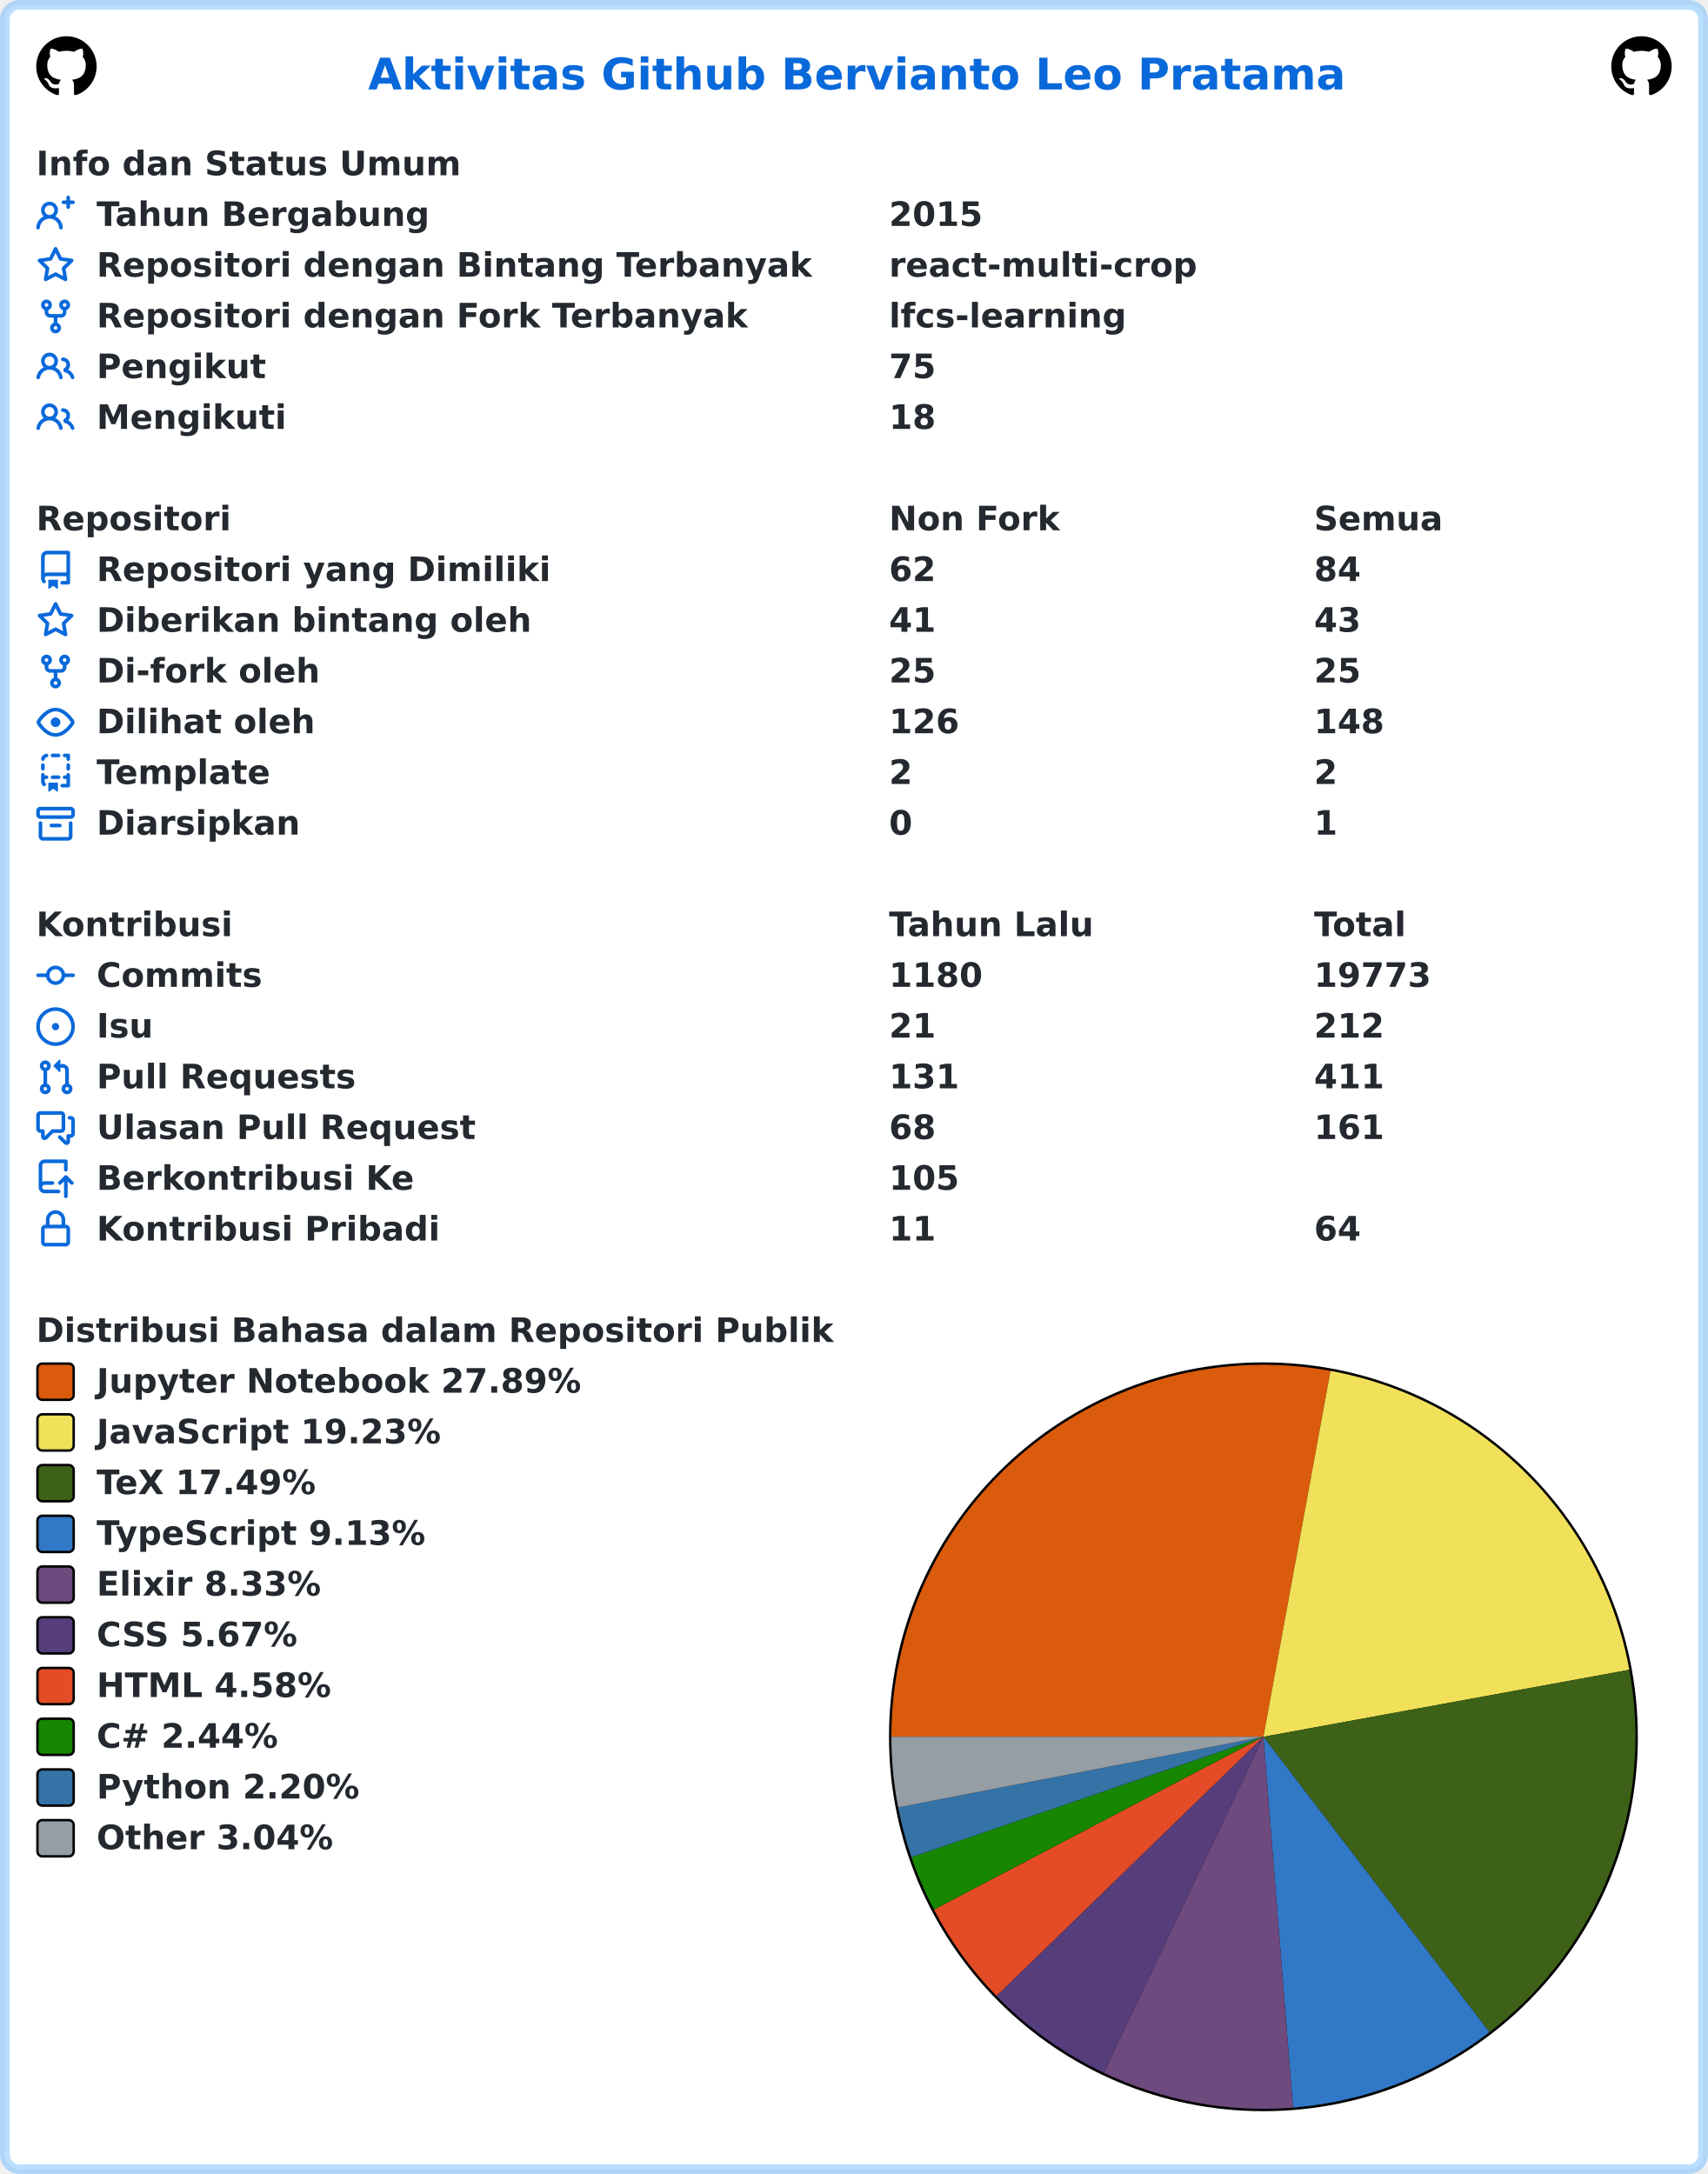
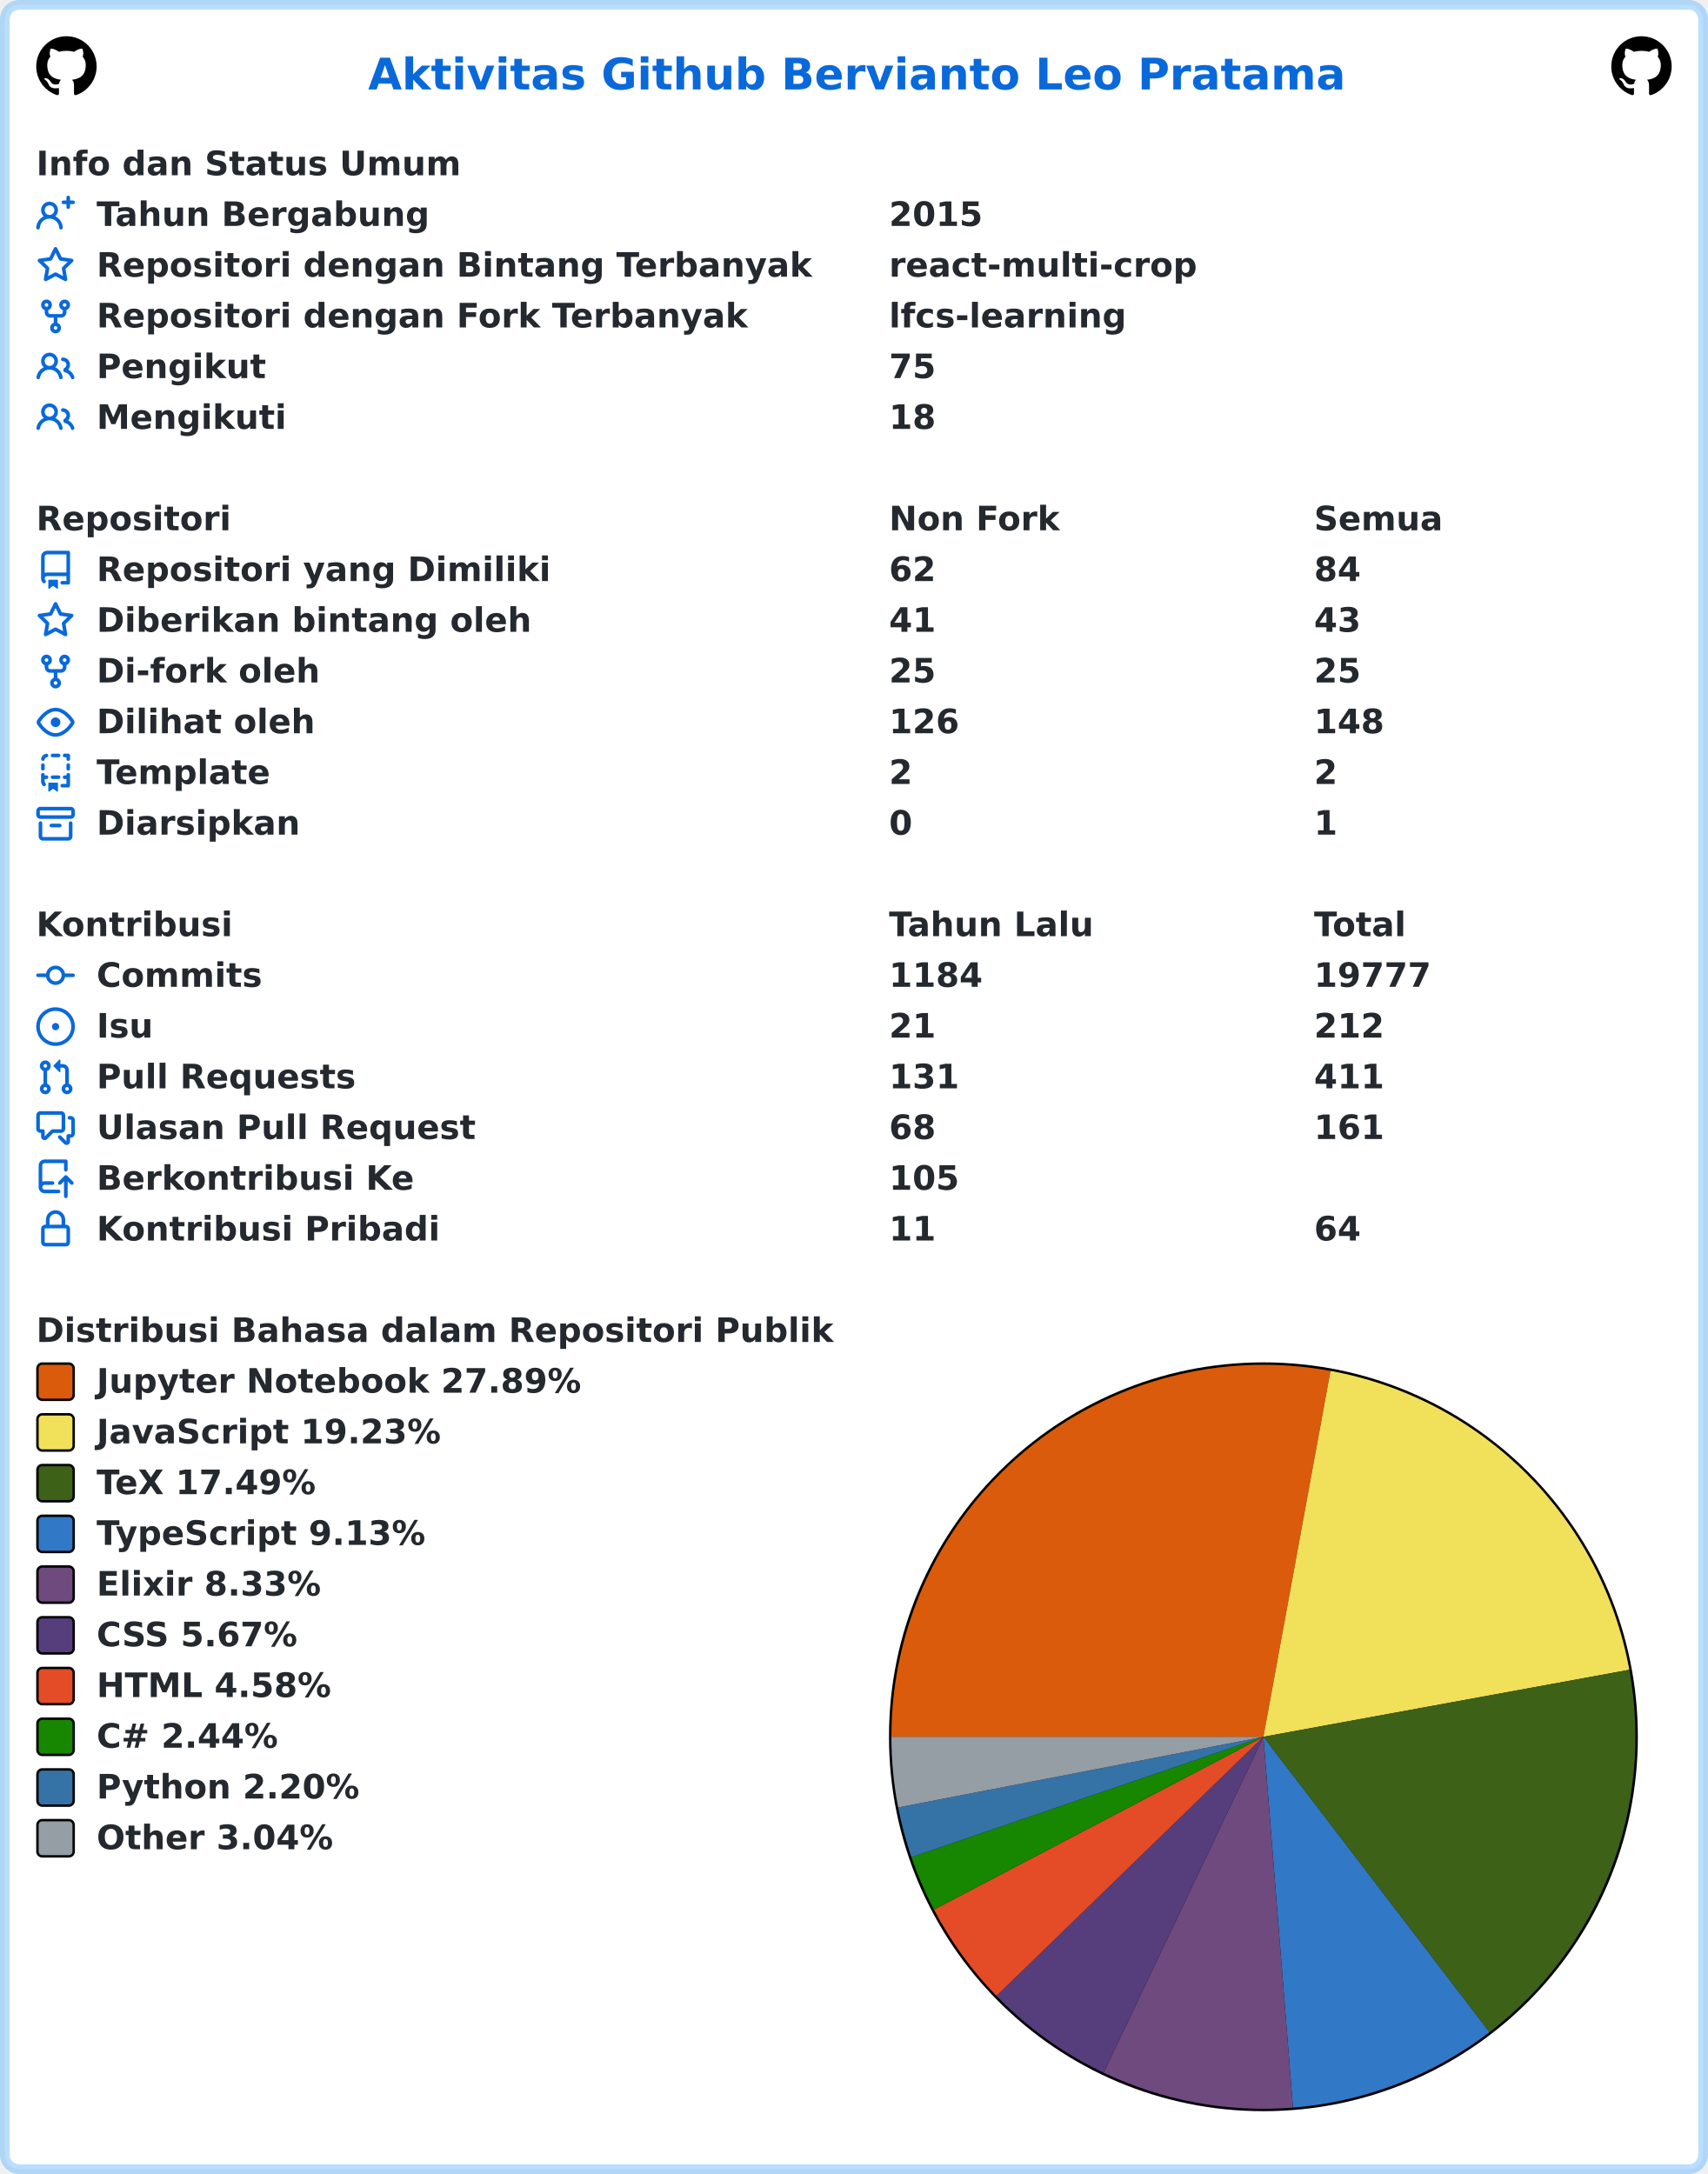
<svg xmlns="http://www.w3.org/2000/svg" width="707" height="900" viewBox="0 0 707 900" lang="id" xml:lang="id">
  <rect x="2" y="2" stroke-width="4" rx="6" width="703" height="896" stroke="rgba(84,174,255,0.4)" fill="#ffffff" />
  <g font-weight="600" font-size="110pt" font-family="Verdana,Geneva,DejaVu Sans,sans-serif" text-rendering="geometricPrecision">
    <text x="1239" y="301" lengthAdjust="spacingAndGlyphs" textLength="3261" transform="scale(0.123)" fill="#0969da">Aktivitas Github Bervianto Leo Pratama</text>
    <svg x="15" y="15" width="25" height="25" viewBox="0 0 16 16">
      <path fill="#000000" fill-rule="evenodd" d="M8 0C3.58 0 0 3.58 0 8c0 3.54 2.29 6.53 5.47 7.59.4.07.55-.17.55-.38 0-.19-.01-.82-.01-1.49-2.01.37-2.53-.49-2.69-.94-.09-.23-.48-.94-.82-1.13-.28-.15-.68-.52-.01-.53.63-.01 1.08.58 1.23.82.72 1.21 1.87.87 2.33.66.07-.52.28-.87.51-1.07-1.78-.2-3.64-.89-3.64-3.95 0-.87.31-1.59.82-2.15-.08-.2-.36-1.02.08-2.12 0 0 .67-.21 2.2.82.64-.18 1.32-.27 2-.27.68 0 1.36.09 2 .27 1.53-1.04 2.2-.82 2.2-.82.44 1.1.16 1.92.08 2.12.51.56.82 1.27.82 2.15 0 3.07-1.87 3.75-3.65 3.95.29.25.54.73.54 1.48 0 1.07-.01 1.93-.01 2.2 0 .21.15.46.55.38A8.013 8.013 0 0016 8c0-4.42-3.58-8-8-8z" />
    </svg>
    <svg x="667" y="15" width="25" height="25" viewBox="0 0 16 16">
      <path fill="#000000" fill-rule="evenodd" d="M8 0C3.58 0 0 3.58 0 8c0 3.54 2.29 6.53 5.47 7.59.4.07.55-.17.55-.38 0-.19-.01-.82-.01-1.49-2.01.37-2.53-.49-2.69-.94-.09-.23-.48-.94-.82-1.13-.28-.15-.68-.52-.01-.53.63-.01 1.08.58 1.23.82.72 1.21 1.87.87 2.33.66.07-.52.28-.87.51-1.07-1.78-.2-3.64-.89-3.64-3.95 0-.87.31-1.59.82-2.15-.08-.2-.36-1.02.08-2.12 0 0 .67-.21 2.2.82.64-.18 1.32-.27 2-.27.68 0 1.36.09 2 .27 1.53-1.04 2.2-.82 2.2-.82.44 1.1.16 1.92.08 2.12.51.56.82 1.27.82 2.15 0 3.07-1.87 3.75-3.65 3.95.29.25.54.73.54 1.48 0 1.07-.01 1.93-.01 2.2 0 .21.15.46.55.38A8.013 8.013 0 0016 8c0-4.42-3.58-8-8-8z" />
    </svg>
    <g transform="translate(0, 60)" fill="#24292f">
      <g transform="translate(15, 0)">
        <g transform="scale(0.095)">
          <text x="0" y="132" textLength="1852" lengthAdjust="spacingAndGlyphs">Info dan Status Umum</text>
        </g>
      </g>
      <g transform="translate(15, 21)">
        <path fill="#0969da" fill-rule="evenodd" d="M13.25 0a.75.75 0 01.75.75V2h1.25a.75.75 0 010 1.5H14v1.25a.75.75 0 01-1.5 0V3.5h-1.25a.75.75 0 010-1.5h1.25V.75a.75.75 0 01.75-.75zM5.5 4a2 2 0 100 4 2 2 0 000-4zm2.4 4.548a3.5 3.5 0 10-4.799 0 5.527 5.527 0 00-3.1 4.66.75.75 0 101.498.085A4.01 4.01 0 015.5 9.5a4.01 4.01 0 014.001 3.793.75.75 0 101.498-.086 5.527 5.527 0 00-3.1-4.659z" />
        <g transform="scale(0.095)">
          <text lengthAdjust="spacingAndGlyphs" textLength="1478" x="263" y="132">Tahun Bergabung</text>
          <text lengthAdjust="spacingAndGlyphs" textLength="420" x="3716" y="132">2015</text>
        </g>
      </g>
      <g transform="translate(15, 42)">
        <path fill="#0969da" fill-rule="evenodd" d="M8 .25a.75.75 0 01.673.418l1.882 3.815 4.21.612a.75.75 0 01.416 1.279l-3.046 2.97.719 4.192a.75.75 0 01-1.088.791L8 12.347l-3.766 1.98a.75.75 0 01-1.088-.79l.72-4.194L.818 6.374a.75.75 0 01.416-1.28l4.21-.611L7.327.668A.75.75 0 018 .25zm0 2.445L6.615 5.5a.75.75 0 01-.564.41l-3.097.45 2.24 2.184a.75.75 0 01.216.664l-.528 3.084 2.769-1.456a.75.75 0 01.698 0l2.77 1.456-.53-3.084a.75.75 0 01.216-.664l2.24-2.183-3.096-.45a.75.75 0 01-.564-.41L8 2.694v.001z" />
        <g transform="scale(0.095)">
          <text lengthAdjust="spacingAndGlyphs" textLength="3126" x="263" y="132">Repositori dengan Bintang Terbanyak</text>
          <text lengthAdjust="spacingAndGlyphs" textLength="1330" x="3716" y="132">react-multi-crop</text>
        </g>
      </g>
      <g transform="translate(15, 63)">
        <path fill="#0969da" fill-rule="evenodd" d="M5 3.25a.75.75 0 11-1.5 0 .75.75 0 011.5 0zm0 2.122a2.25 2.25 0 10-1.5 0v.878A2.25 2.25 0 005.75 8.5h1.5v2.128a2.251 2.251 0 101.5 0V8.5h1.5a2.25 2.25 0 002.25-2.25v-.878a2.25 2.25 0 10-1.5 0v.878a.75.75 0 01-.75.75h-4.5A.75.75 0 015 6.25v-.878zm3.75 7.378a.75.75 0 11-1.5 0 .75.75 0 011.5 0zm3-8.75a.75.75 0 100-1.5.75.75 0 000 1.5z" />
        <g transform="scale(0.095)">
          <text lengthAdjust="spacingAndGlyphs" textLength="2846" x="263" y="132">Repositori dengan Fork Terbanyak</text>
          <text lengthAdjust="spacingAndGlyphs" textLength="1018" x="3716" y="132">lfcs-learning</text>
        </g>
      </g>
      <g transform="translate(15, 84)">
        <path fill="#0969da" fill-rule="evenodd" d="M5.5 3.5a2 2 0 100 4 2 2 0 000-4zM2 5.5a3.5 3.5 0 115.898 2.549 5.507 5.507 0 013.034 4.084.75.75 0 11-1.482.235 4.001 4.001 0 00-7.9 0 .75.75 0 01-1.482-.236A5.507 5.507 0 013.102 8.05 3.49 3.49 0 012 5.5zM11 4a.75.75 0 100 1.5 1.5 1.5 0 01.666 2.844.75.75 0 00-.416.672v.352a.75.75 0 00.574.73c1.2.289 2.162 1.2 2.522 2.372a.75.75 0 101.434-.44 5.01 5.01 0 00-2.56-3.012A3 3 0 0011 4z" />
        <g transform="scale(0.095)">
          <text lengthAdjust="spacingAndGlyphs" textLength="723" x="263" y="132">Pengikut</text>
          <text lengthAdjust="spacingAndGlyphs" textLength="210" x="3716" y="132">75</text>
        </g>
      </g>
      <g transform="translate(15, 105)">
        <path fill="#0969da" fill-rule="evenodd" d="M5.5 3.5a2 2 0 100 4 2 2 0 000-4zM2 5.5a3.5 3.5 0 115.898 2.549 5.507 5.507 0 013.034 4.084.75.75 0 11-1.482.235 4.001 4.001 0 00-7.9 0 .75.75 0 01-1.482-.236A5.507 5.507 0 013.102 8.05 3.49 3.49 0 012 5.5zM11 4a.75.75 0 100 1.5 1.5 1.5 0 01.666 2.844.75.75 0 00-.416.672v.352a.75.75 0 00.574.73c1.2.289 2.162 1.2 2.522 2.372a.75.75 0 101.434-.44 5.01 5.01 0 00-2.56-3.012A3 3 0 0011 4z" />
        <g transform="scale(0.095)">
          <text lengthAdjust="spacingAndGlyphs" textLength="813" x="263" y="132">Mengikuti</text>
          <text lengthAdjust="spacingAndGlyphs" textLength="210" x="3716" y="132">18</text>
        </g>
      </g>
    </g>
    <g transform="translate(0, 207)" fill="#24292f">
      <g transform="translate(15, 0)">
        <g transform="scale(0.095)">
          <text x="0" y="132" textLength="832" lengthAdjust="spacingAndGlyphs">Repositori</text>
          <text x="3716" y="132" textLength="740" lengthAdjust="spacingAndGlyphs">Non Fork</text>
          <text x="5568" y="132" textLength="573" lengthAdjust="spacingAndGlyphs">Semua</text>
        </g>
      </g>
      <g transform="translate(15, 21)">
        <path fill="#0969da" fill-rule="evenodd" d="M2 2.5A2.5 2.5 0 014.5 0h8.75a.75.75 0 01.75.75v12.5a.75.75 0 01-.75.75h-2.5a.75.75 0 110-1.5h1.75v-2h-8a1 1 0 00-.714 1.7.75.75 0 01-1.072 1.05A2.495 2.495 0 012 11.5v-9zm10.5-1V9h-8c-.356 0-.694.074-1 .208V2.5a1 1 0 011-1h8zM5 12.25v3.25a.25.25 0 00.4.2l1.45-1.087a.25.25 0 01.3 0L8.6 15.7a.25.25 0 00.4-.2v-3.25a.25.25 0 00-.25-.25h-3.5a.25.25 0 00-.25.25z" />
        <g transform="scale(0.095)">
          <text lengthAdjust="spacingAndGlyphs" textLength="1962" x="263" y="132">Repositori yang Dimiliki</text>
          <text lengthAdjust="spacingAndGlyphs" textLength="210" x="3716" y="132">62</text>
          <text lengthAdjust="spacingAndGlyphs" textLength="210" x="5568" y="132">84</text>
        </g>
      </g>
      <g transform="translate(15, 42)">
        <path fill="#0969da" fill-rule="evenodd" d="M8 .25a.75.75 0 01.673.418l1.882 3.815 4.21.612a.75.75 0 01.416 1.279l-3.046 2.97.719 4.192a.75.75 0 01-1.088.791L8 12.347l-3.766 1.98a.75.75 0 01-1.088-.79l.72-4.194L.818 6.374a.75.75 0 01.416-1.28l4.21-.611L7.327.668A.75.75 0 018 .25zm0 2.445L6.615 5.5a.75.75 0 01-.564.41l-3.097.45 2.24 2.184a.75.75 0 01.216.664l-.528 3.084 2.769-1.456a.75.75 0 01.698 0l2.77 1.456-.53-3.084a.75.75 0 01.216-.664l2.24-2.183-3.096-.45a.75.75 0 01-.564-.41L8 2.694v.001z" />
        <g transform="scale(0.095)">
          <text lengthAdjust="spacingAndGlyphs" textLength="1887" x="263" y="132">Diberikan bintang oleh</text>
          <text lengthAdjust="spacingAndGlyphs" textLength="210" x="3716" y="132">41</text>
          <text lengthAdjust="spacingAndGlyphs" textLength="210" x="5568" y="132">43</text>
        </g>
      </g>
      <g transform="translate(15, 63)">
        <path fill="#0969da" fill-rule="evenodd" d="M5 3.25a.75.75 0 11-1.5 0 .75.75 0 011.5 0zm0 2.122a2.25 2.25 0 10-1.5 0v.878A2.25 2.25 0 005.75 8.5h1.5v2.128a2.251 2.251 0 101.5 0V8.5h1.5a2.25 2.25 0 002.25-2.25v-.878a2.25 2.25 0 10-1.5 0v.878a.75.75 0 01-.75.75h-4.5A.75.75 0 015 6.25v-.878zm3.75 7.378a.75.75 0 11-1.5 0 .75.75 0 011.5 0zm3-8.75a.75.75 0 100-1.5.75.75 0 000 1.5z" />
        <g transform="scale(0.095)">
          <text lengthAdjust="spacingAndGlyphs" textLength="963" x="263" y="132">Di-fork oleh</text>
          <text lengthAdjust="spacingAndGlyphs" textLength="210" x="3716" y="132">25</text>
          <text lengthAdjust="spacingAndGlyphs" textLength="210" x="5568" y="132">25</text>
        </g>
      </g>
      <g transform="translate(15, 84)">
        <path fill="#0969da" fill-rule="evenodd" d="M1.679 7.932c.412-.621 1.242-1.75 2.366-2.717C5.175 4.242 6.527 3.5 8 3.5c1.473 0 2.824.742 3.955 1.715 1.124.967 1.954 2.096 2.366 2.717a.119.119 0 010 .136c-.412.621-1.242 1.75-2.366 2.717C10.825 11.758 9.473 12.5 8 12.5c-1.473 0-2.824-.742-3.955-1.715C2.92 9.818 2.09 8.69 1.679 8.068a.119.119 0 010-.136zM8 2c-1.981 0-3.67.992-4.933 2.078C1.797 5.169.88 6.423.43 7.1a1.619 1.619 0 000 1.798c.45.678 1.367 1.932 2.637 3.024C4.329 13.008 6.019 14 8 14c1.981 0 3.67-.992 4.933-2.078 1.27-1.091 2.187-2.345 2.637-3.023a1.619 1.619 0 000-1.798c-.45-.678-1.367-1.932-2.637-3.023C11.671 2.992 9.981 2 8 2zm0 8a2 2 0 100-4 2 2 0 000 4z" />
        <g transform="scale(0.095)">
          <text lengthAdjust="spacingAndGlyphs" textLength="944" x="263" y="132">Dilihat oleh</text>
          <text lengthAdjust="spacingAndGlyphs" textLength="315" x="3716" y="132">126</text>
          <text lengthAdjust="spacingAndGlyphs" textLength="315" x="5568" y="132">148</text>
        </g>
      </g>
      <g transform="translate(15, 105)">
        <path fill="#0969da" fill-rule="evenodd" d="M6 .75A.75.75 0 016.75 0h2.5a.75.75 0 010 1.5h-2.5A.75.75 0 016 .75zm5 0a.75.75 0 01.75-.75h1.5a.75.75 0 01.75.75v1.5a.75.75 0 01-1.5 0V1.5h-.75A.75.75 0 0111 .75zM4.992.662a.75.75 0 01-.636.848c-.436.063-.783.41-.846.846a.75.75 0 01-1.485-.212A2.501 2.501 0 014.144.025a.75.75 0 01.848.637zM2.75 4a.75.75 0 01.75.75v1.5a.75.75 0 01-1.5 0v-1.5A.75.75 0 012.75 4zm10.5 0a.75.75 0 01.75.75v1.5a.75.75 0 01-1.5 0v-1.5a.75.75 0 01.75-.75zM2.75 8a.75.75 0 01.75.75v.268A1.72 1.72 0 013.75 9h.5a.75.75 0 010 1.5h-.5a.25.25 0 00-.25.25v.75c0 .28.114.532.3.714a.75.75 0 01-1.05 1.072A2.495 2.495 0 012 11.5V8.75A.75.75 0 012.75 8zm10.5 0a.75.75 0 01.75.75v4.5a.75.75 0 01-.75.75h-2.5a.75.75 0 010-1.5h1.75v-2h-.75a.75.75 0 010-1.5h.75v-.25a.75.75 0 01.75-.75zM6 9.75A.75.75 0 016.75 9h2.5a.75.75 0 010 1.5h-2.5A.75.75 0 016 9.75zm-1 2.5v3.25a.25.25 0 00.4.2l1.45-1.087a.25.25 0 01.3 0L8.6 15.7a.25.25 0 00.4-.2v-3.25a.25.25 0 00-.25-.25h-3.5a.25.25 0 00-.25.25z" />
        <g transform="scale(0.095)">
          <text lengthAdjust="spacingAndGlyphs" textLength="783" x="263" y="132">Template</text>
          <text lengthAdjust="spacingAndGlyphs" textLength="105" x="3716" y="132">2</text>
          <text lengthAdjust="spacingAndGlyphs" textLength="105" x="5568" y="132">2</text>
        </g>
      </g>
      <g transform="translate(15, 126)">
        <path fill="#0969da" fill-rule="evenodd" d="M1.75 2.5a.25.25 0 00-.25.25v1.5c0 .138.112.25.25.25h12.5a.25.25 0 00.25-.25v-1.5a.25.25 0 00-.25-.25H1.75zM0 2.75C0 1.784.784 1 1.75 1h12.5c.966 0 1.75.784 1.75 1.75v1.5A1.75 1.75 0 0114.25 6H1.75A1.75 1.75 0 010 4.25v-1.5zM1.75 7a.75.75 0 01.75.75v5.5c0 .138.112.25.25.25h10.5a.25.25 0 00.25-.25v-5.5a.75.75 0 111.5 0v5.5A1.75 1.75 0 0113.25 15H2.75A1.75 1.75 0 011 13.25v-5.5A.75.75 0 011.75 7zm4.5 1a.75.75 0 000 1.5h3.5a.75.75 0 100-1.5h-3.5z" />
        <g transform="scale(0.095)">
          <text lengthAdjust="spacingAndGlyphs" textLength="880" x="263" y="132">Diarsipkan</text>
          <text lengthAdjust="spacingAndGlyphs" textLength="105" x="3716" y="132">0</text>
          <text lengthAdjust="spacingAndGlyphs" textLength="105" x="5568" y="132">1</text>
        </g>
      </g>
    </g>
    <g transform="translate(0, 375)" fill="#24292f">
      <g transform="translate(15, 0)">
        <g transform="scale(0.095)">
          <text x="0" y="132" textLength="834" lengthAdjust="spacingAndGlyphs">Kontribusi</text>
          <text x="3716" y="132" textLength="914" lengthAdjust="spacingAndGlyphs">Tahun Lalu</text>
          <text x="5568" y="132" textLength="414" lengthAdjust="spacingAndGlyphs">Total</text>
        </g>
      </g>
      <g transform="translate(15, 21)">
        <path fill="#0969da" fill-rule="evenodd" d="M10.5 7.75a2.5 2.5 0 11-5 0 2.5 2.5 0 015 0zm1.43.75a4.002 4.002 0 01-7.86 0H.75a.75.75 0 110-1.5h3.32a4.001 4.001 0 017.86 0h3.32a.75.75 0 110 1.5h-3.32z" />
        <g transform="scale(0.095)">
          <text lengthAdjust="spacingAndGlyphs" textLength="734" x="263" y="132">Commits</text>
-           <text lengthAdjust="spacingAndGlyphs" textLength="420" x="3716" y="132">1180</text>
-           <text lengthAdjust="spacingAndGlyphs" textLength="525" x="5568" y="132">19773</text>
+           <text lengthAdjust="spacingAndGlyphs" textLength="420" x="3716" y="132">1184</text>
+           <text lengthAdjust="spacingAndGlyphs" textLength="525" x="5568" y="132">19777</text>
        </g>
      </g>
      <g transform="translate(15, 42)">
        <path fill="#0969da" d="M8 9.5a1.5 1.5 0 100-3 1.5 1.5 0 000 3z" />
        <path fill="#0969da" fill-rule="evenodd" d="M8 0a8 8 0 100 16A8 8 0 008 0zM1.5 8a6.5 6.5 0 1113 0 6.5 6.5 0 01-13 0z" />
        <g transform="scale(0.095)">
          <text lengthAdjust="spacingAndGlyphs" textLength="238" x="263" y="132">Isu</text>
          <text lengthAdjust="spacingAndGlyphs" textLength="210" x="3716" y="132">21</text>
          <text lengthAdjust="spacingAndGlyphs" textLength="315" x="5568" y="132">212</text>
        </g>
      </g>
      <g transform="translate(15, 63)">
        <path fill="#0969da" fill-rule="evenodd" d="M7.177 3.073L9.573.677A.25.25 0 0110 .854v4.792a.25.25 0 01-.427.177L7.177 3.427a.25.25 0 010-.354zM3.75 2.5a.75.75 0 100 1.5.75.75 0 000-1.5zm-2.25.75a2.25 2.25 0 113 2.122v5.256a2.251 2.251 0 11-1.5 0V5.372A2.25 2.25 0 011.5 3.25zM11 2.5h-1V4h1a1 1 0 011 1v5.628a2.251 2.251 0 101.5 0V5A2.5 2.5 0 0011 2.5zm1 10.25a.75.75 0 111.5 0 .75.75 0 01-1.5 0zM3.75 12a.75.75 0 100 1.5.75.75 0 000-1.5z" />
        <g transform="scale(0.095)">
          <text lengthAdjust="spacingAndGlyphs" textLength="1113" x="263" y="132">Pull Requests</text>
          <text lengthAdjust="spacingAndGlyphs" textLength="315" x="3716" y="132">131</text>
          <text lengthAdjust="spacingAndGlyphs" textLength="315" x="5568" y="132">411</text>
        </g>
      </g>
      <g transform="translate(15, 84)">
        <path fill="#0969da" fill-rule="evenodd" d="M1.5 2.75a.25.25 0 01.25-.25h8.5a.25.25 0 01.25.25v5.5a.25.25 0 01-.25.25h-3.5a.75.75 0 00-.53.22L3.5 11.44V9.25a.75.75 0 00-.75-.75h-1a.25.25 0 01-.25-.25v-5.5zM1.75 1A1.75 1.75 0 000 2.75v5.5C0 9.216.784 10 1.75 10H2v1.543a1.457 1.457 0 002.487 1.03L7.061 10h3.189A1.75 1.75 0 0012 8.25v-5.5A1.75 1.75 0 0010.25 1h-8.5zM14.5 4.75a.25.25 0 00-.25-.25h-.5a.75.75 0 110-1.5h.5c.966 0 1.75.784 1.75 1.75v5.5A1.75 1.75 0 0114.25 12H14v1.543a1.457 1.457 0 01-2.487 1.03L9.22 12.28a.75.75 0 111.06-1.06l2.22 2.22v-2.19a.75.75 0 01.75-.75h1a.25.25 0 00.25-.25v-5.5z" />
        <g transform="scale(0.095)">
          <text lengthAdjust="spacingAndGlyphs" textLength="1640" x="263" y="132">Ulasan Pull Request</text>
          <text lengthAdjust="spacingAndGlyphs" textLength="210" x="3716" y="132">68</text>
          <text lengthAdjust="spacingAndGlyphs" textLength="315" x="5568" y="132">161</text>
        </g>
      </g>
      <g transform="translate(15, 105)">
        <path fill="#0969da" fill-rule="evenodd" d="M1 2.5A2.5 2.5 0 013.5 0h8.75a.75.75 0 01.75.75v3.5a.75.75 0 01-1.5 0V1.5h-8a1 1 0 00-1 1v6.708A2.492 2.492 0 013.5 9h3.25a.75.75 0 010 1.5H3.5a1 1 0 100 2h5.75a.75.75 0 010 1.5H3.5A2.5 2.5 0 011 11.5v-9zm13.23 7.79a.75.75 0 001.06-1.06l-2.505-2.505a.75.75 0 00-1.06 0L9.22 9.229a.75.75 0 001.06 1.061l1.225-1.224v6.184a.75.75 0 001.5 0V9.066l1.224 1.224z" />
        <g transform="scale(0.095)">
          <text lengthAdjust="spacingAndGlyphs" textLength="1366" x="263" y="132">Berkontribusi Ke</text>
          <text lengthAdjust="spacingAndGlyphs" textLength="315" x="3716" y="132">105</text>
        </g>
      </g>
      <g transform="translate(15, 126)">
        <path fill="#0969da" fill-rule="evenodd" d="M4 4v2h-.25A1.75 1.75 0 002 7.75v5.5c0 .966.784 1.75 1.75 1.75h8.5A1.75 1.75 0 0014 13.25v-5.5A1.75 1.75 0 0012.25 6H12V4a4 4 0 10-8 0zm6.5 2V4a2.5 2.5 0 00-5 0v2h5zM12 7.5h.25a.25.25 0 01.25.25v5.5a.25.25 0 01-.25.25h-8.5a.25.25 0 01-.25-.25v-5.5a.25.25 0 01.25-.25H12z" />
        <g transform="scale(0.095)">
          <text lengthAdjust="spacingAndGlyphs" textLength="1456" x="263" y="132">Kontribusi Pribadi</text>
          <text lengthAdjust="spacingAndGlyphs" textLength="210" x="3716" y="132">11</text>
          <text lengthAdjust="spacingAndGlyphs" textLength="210" x="5568" y="132">64</text>
        </g>
      </g>
    </g>
    <g transform="translate(0, 543)" fill="#24292f">
      <g transform="translate(15, 0)">
        <g transform="scale(0.095)">
          <text x="0" y="132" textLength="3438" lengthAdjust="spacingAndGlyphs">Distribusi Bahasa dalam Repositori Publik</text>
        </g>
      </g>
      <g transform="translate(368, 21)">
        <circle cx="155" cy="155" r="155" fill="#000000" />
      </g>
      <g transform="translate(369, 22)">
        <path fill-rule="evenodd" fill="#DA5B0B" d="M 0.0,154 A 154 154 0 0 1 181.769 2.524 L 154,154 Z" />
        <path fill-rule="evenodd" fill="#f1e05a" d="M 181.769,2.524 A 154 154 0 0 1 305.483 126.269 L 154,154 Z" />
        <path fill-rule="evenodd" fill="#3D6117" d="M 305.483,126.269 A 154 154 0 0 1 247.59 276.299 L 154,154 Z" />
        <path fill-rule="evenodd" fill="#3178c6" d="M 247.59,276.299 A 154 154 0 0 1 166.239 307.513 L 154,154 Z" />
        <path fill-rule="evenodd" fill="#6e4a7e" d="M 166.239,307.513 A 154 154 0 0 1 87.846 293.067 L 154,154 Z" />
        <path fill-rule="evenodd" fill="#563d7c" d="M 87.846,293.067 A 154 154 0 0 1 43.51 261.275 L 154,154 Z" />
        <path fill-rule="evenodd" fill="#e34c26" d="M 43.51,261.275 A 154 154 0 0 1 17.618 225.526 L 154,154 Z" />
        <path fill-rule="evenodd" fill="#178600" d="M 17.618,225.526 A 154 154 0 0 1 8.287 203.836 L 154,154 Z" />
        <path fill-rule="evenodd" fill="#3572A5" d="M 8.287,203.836 A 154 154 0 0 1 2.802 183.244 L 154,154 Z" />
        <path fill-rule="evenodd" fill="#959da5" d="M 2.802,183.244 A 154 154 0 0 1 0.0 154 L 154,154 Z" />
      </g>
      <g transform="translate(15, 21)">
        <rect x="0.5" y="0.5" rx="2" width="15" height="15" fill="#DA5B0B" stroke-width="1" stroke="#000000" />
        <text transform="scale(0.095)" x="263" y="132" textLength="2126" lengthAdjust="spacingAndGlyphs">Jupyter Notebook 27.89%</text>
      </g>
      <g transform="translate(15, 42)">
        <rect x="0.5" y="0.5" rx="2" width="15" height="15" fill="#f1e05a" stroke-width="1" stroke="#000000" />
        <text transform="scale(0.095)" x="263" y="132" textLength="1516" lengthAdjust="spacingAndGlyphs">JavaScript 19.23%</text>
      </g>
      <g transform="translate(15, 63)">
        <rect x="0.5" y="0.5" rx="2" width="15" height="15" fill="#3D6117" stroke-width="1" stroke="#000000" />
        <text transform="scale(0.095)" x="263" y="132" textLength="999" lengthAdjust="spacingAndGlyphs">TeX 17.49%</text>
      </g>
      <g transform="translate(15, 84)">
        <rect x="0.5" y="0.5" rx="2" width="15" height="15" fill="#3178c6" stroke-width="1" stroke="#000000" />
        <text transform="scale(0.095)" x="263" y="132" textLength="1462" lengthAdjust="spacingAndGlyphs">TypeScript 9.13%</text>
      </g>
      <g transform="translate(15, 105)">
        <rect x="0.5" y="0.5" rx="2" width="15" height="15" fill="#6e4a7e" stroke-width="1" stroke="#000000" />
        <text transform="scale(0.095)" x="263" y="132" textLength="987" lengthAdjust="spacingAndGlyphs">Elixir 8.33%</text>
      </g>
      <g transform="translate(15, 126)">
        <rect x="0.5" y="0.5" rx="2" width="15" height="15" fill="#563d7c" stroke-width="1" stroke="#000000" />
        <text transform="scale(0.095)" x="263" y="132" textLength="903" lengthAdjust="spacingAndGlyphs">CSS 5.67%</text>
      </g>
      <g transform="translate(15, 147)">
        <rect x="0.5" y="0.5" rx="2" width="15" height="15" fill="#e34c26" stroke-width="1" stroke="#000000" />
        <text transform="scale(0.095)" x="263" y="132" textLength="1036" lengthAdjust="spacingAndGlyphs">HTML 4.58%</text>
      </g>
      <g transform="translate(15, 168)">
        <rect x="0.5" y="0.5" rx="2" width="15" height="15" fill="#178600" stroke-width="1" stroke="#000000" />
        <text transform="scale(0.095)" x="263" y="132" textLength="831" lengthAdjust="spacingAndGlyphs">C# 2.44%</text>
      </g>
      <g transform="translate(15, 189)">
        <rect x="0.5" y="0.5" rx="2" width="15" height="15" fill="#3572A5" stroke-width="1" stroke="#000000" />
        <text transform="scale(0.095)" x="263" y="132" textLength="1149" lengthAdjust="spacingAndGlyphs">Python 2.20%</text>
      </g>
      <g transform="translate(15, 210)">
        <rect x="0.5" y="0.5" rx="2" width="15" height="15" fill="#959da5" stroke-width="1" stroke="#000000" />
        <text transform="scale(0.095)" x="263" y="132" textLength="1047" lengthAdjust="spacingAndGlyphs">Other 3.04%</text>
      </g>
    </g>
  </g>
</svg>
